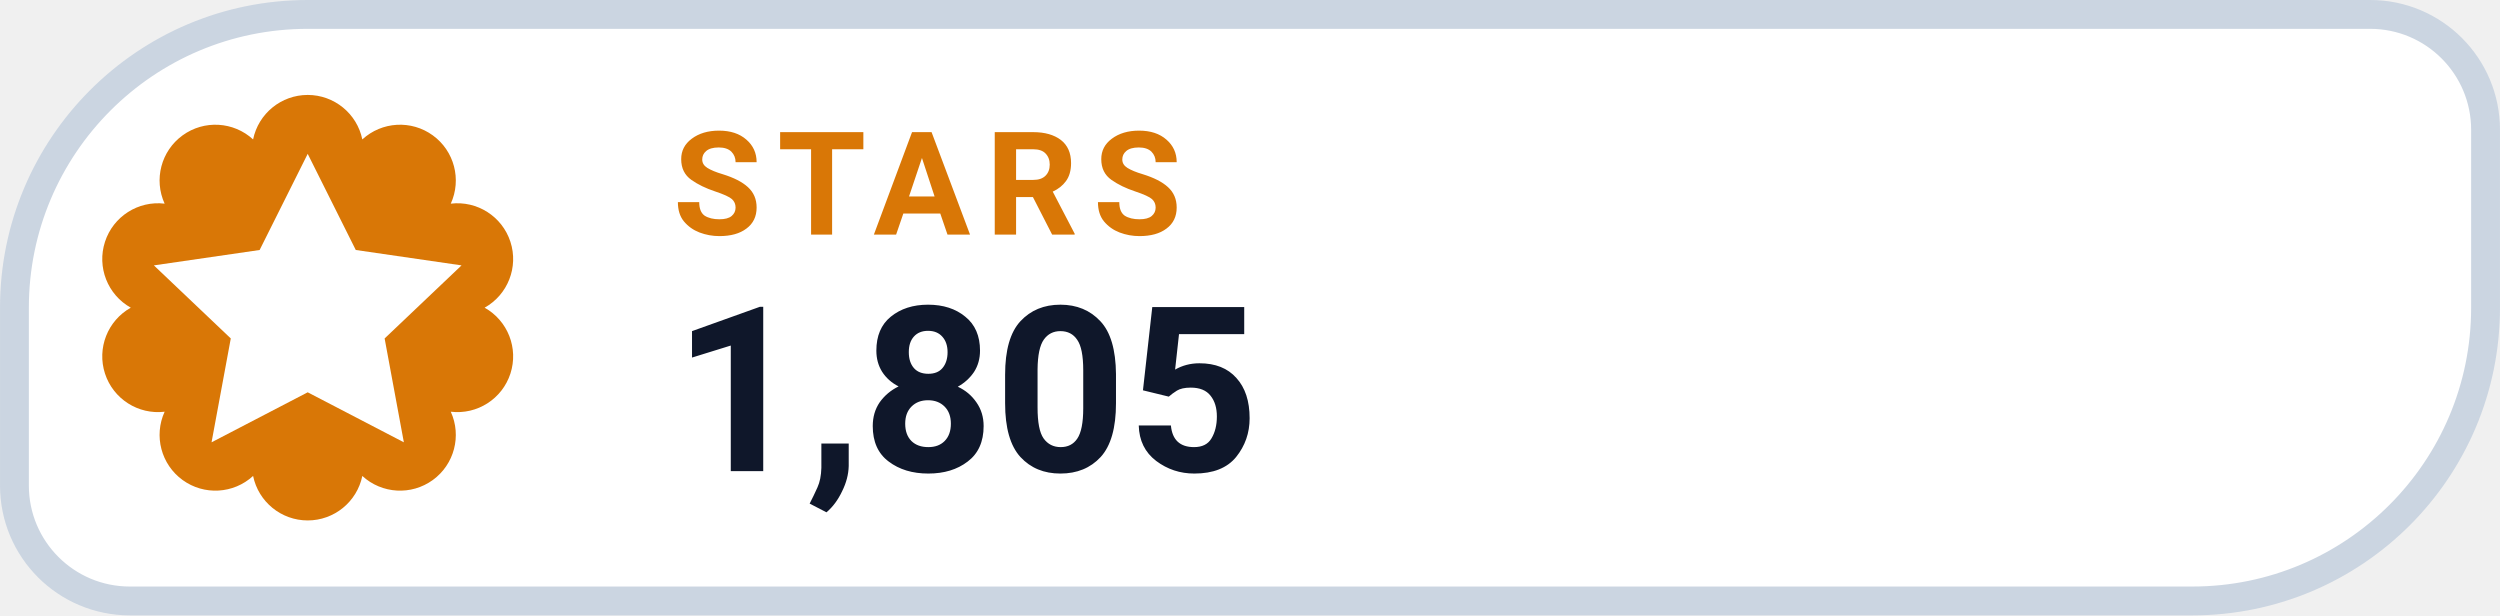
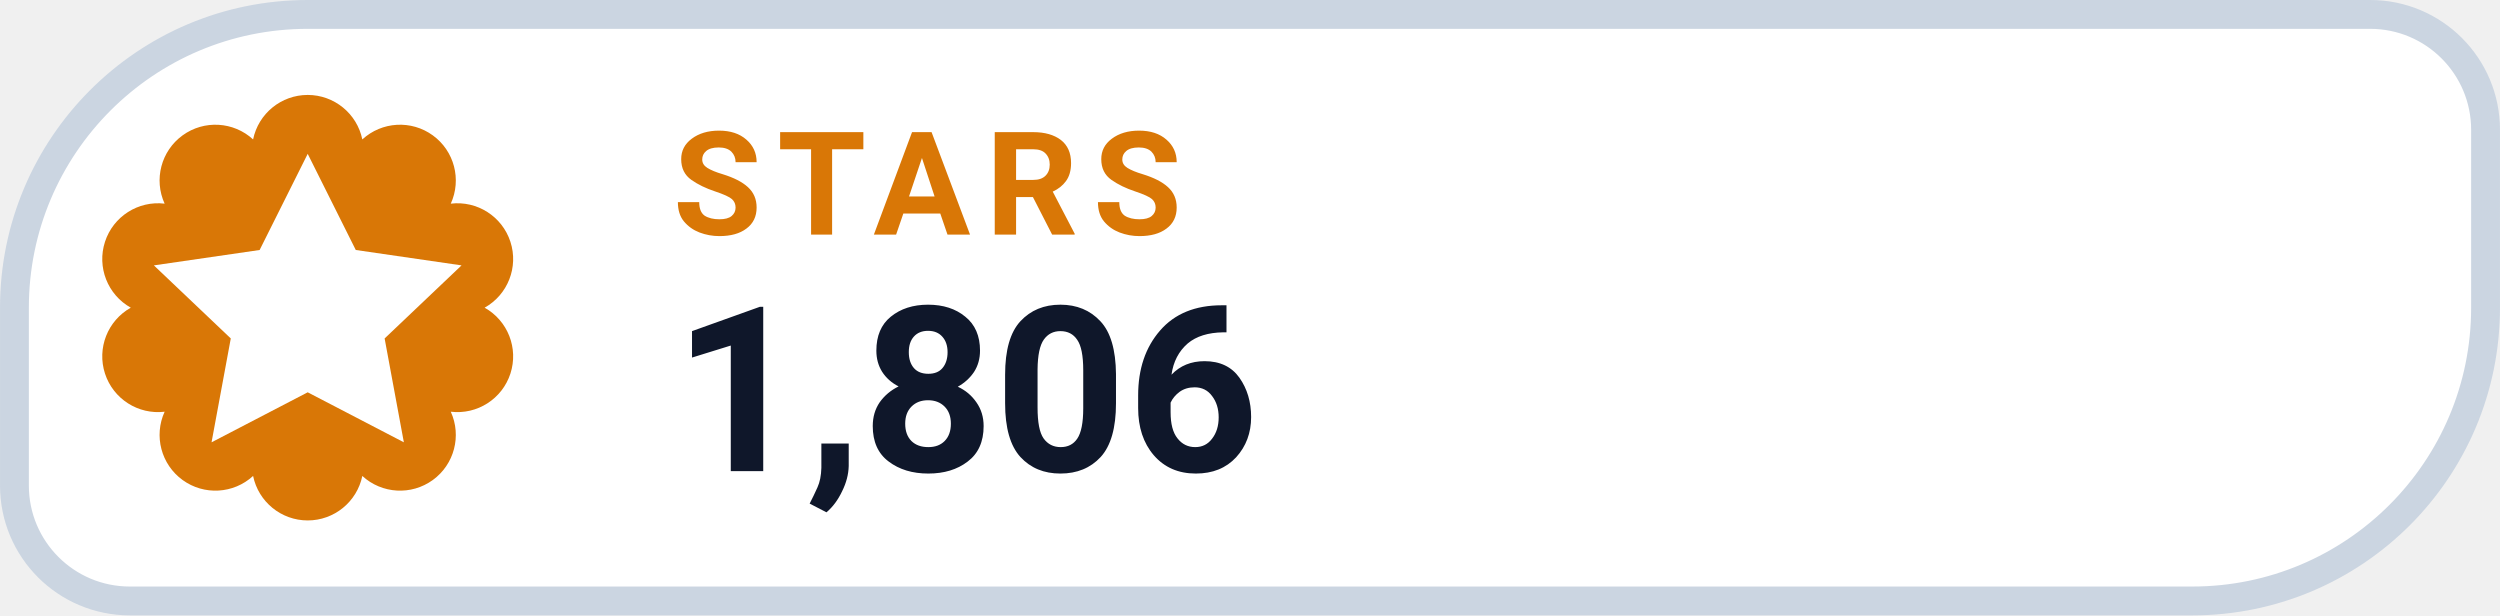
- <svg xmlns="http://www.w3.org/2000/svg" width="126" height="31.015" viewBox="0 0 130 32" role="img" aria-label="STARS 1,805">
+ <svg xmlns="http://www.w3.org/2000/svg" width="126" height="31.015" viewBox="0 0 130 32" role="img" aria-label="STARS 1,806">
  <path d="M 16.00 0.75 H 123.25 A 6.00 6.00 0 0 1 129.25 6.75 V 16.00 A 15.25 15.25 0 0 1 114.00 31.25 H 6.75 A 6.00 6.00 0 0 1 0.75 25.25 V 16.00 A 15.25 15.25 0 0 1 16.00 0.75 Z" fill="#FFFFFF" stroke="#CBD5E1" stroke-width="1.5" />
  <path d="M 13.16 7.25 A 2.90 2.90 0 0 1 18.84 7.25 A 2.90 2.90 0 0 1 23.44 10.59 A 2.90 2.90 0 0 1 25.20 16.00 A 2.90 2.90 0 0 1 23.44 21.41 A 2.90 2.90 0 0 1 18.84 24.75 A 2.90 2.90 0 0 1 13.16 24.75 A 2.90 2.90 0 0 1 8.56 21.41 A 2.90 2.90 0 0 1 6.80 16.00 A 2.90 2.90 0 0 1 8.56 10.59 A 2.90 2.90 0 0 1 13.16 7.25 Z" fill="#D97706" />
  <g transform="translate(16 16)" style="color:#FFFFFF;">
    <path d="M0 -8 l2.5 5 5.5 .8 -4 3.8 1 5.4 -5 -2.6 -5 2.6 1 -5.4 -4 -3.8 5.5 -.8 Z" fill="currentColor" />
  </g>
  <text x="35" y="12.2" fill="#D97706" font-family="-apple-system,BlinkMacSystemFont,'Segoe UI',Roboto,Helvetica,Arial,sans-serif" font-size="7.5" font-weight="700" letter-spacing=".8">STARS</text>
-   <text x="35" y="24.5" fill="#0F172A" font-family="-apple-system,BlinkMacSystemFont,'Segoe UI',Roboto,Helvetica,Arial,sans-serif" font-size="12" font-weight="750">1,805</text>
+   <text x="35" y="24.5" fill="#0F172A" font-family="-apple-system,BlinkMacSystemFont,'Segoe UI',Roboto,Helvetica,Arial,sans-serif" font-size="12" font-weight="750">1,806</text>
</svg>
